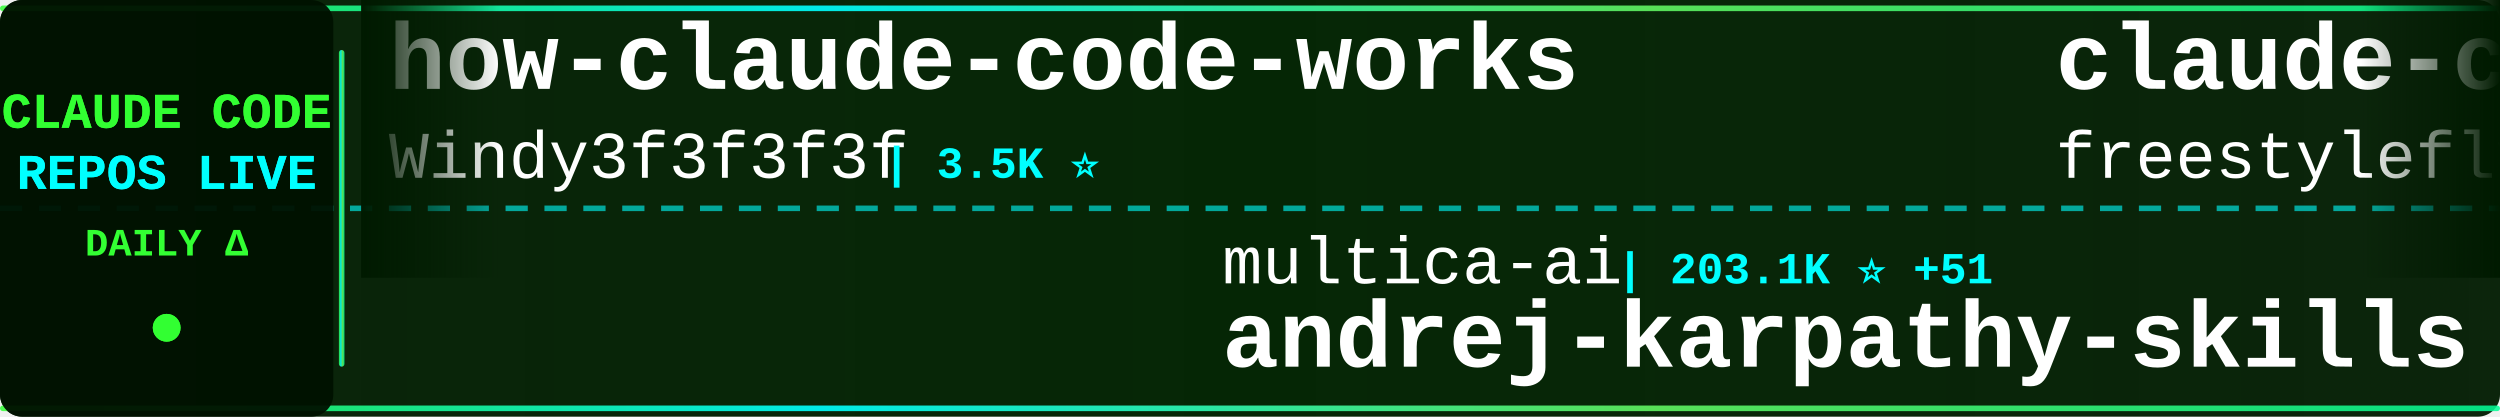
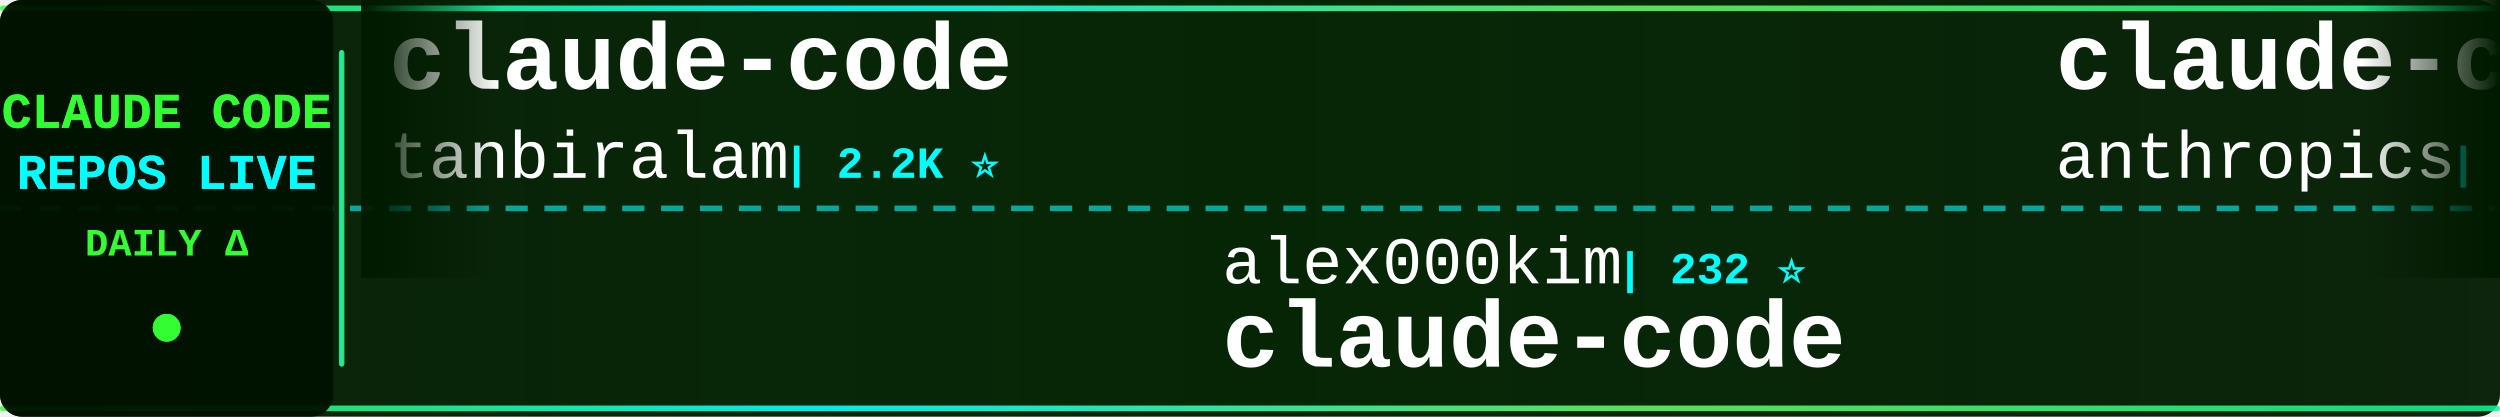
<svg xmlns="http://www.w3.org/2000/svg" width="900" height="150">
  <defs>
    <linearGradient id="tickerBg" x1="0%" y1="0%" x2="100%" y2="0%">
      <stop offset="0%" style="stop-color:#001a00;stop-opacity:0.95" />
      <stop offset="50%" style="stop-color:#002200;stop-opacity:0.98" />
      <stop offset="100%" style="stop-color:#001a00;stop-opacity:0.95" />
    </linearGradient>
    <linearGradient id="borderGrad" x1="0%" y1="0%" x2="100%" y2="0%">
      <stop offset="0%" style="stop-color:#33ff33;stop-opacity:0.85">
        <animate attributeName="stop-opacity" values="0.85;1;0.85" dur="2s" repeatCount="indefinite" />
      </stop>
      <stop offset="33%" style="stop-color:#00ffff;stop-opacity:0.9">
        <animate attributeName="stop-opacity" values="0.9;1;0.9" dur="2.2s" repeatCount="indefinite" />
      </stop>
      <stop offset="66%" style="stop-color:#66ff66;stop-opacity:0.85">
        <animate attributeName="stop-opacity" values="0.85;1;0.85" dur="1.8s" repeatCount="indefinite" />
      </stop>
      <stop offset="100%" style="stop-color:#00ff99;stop-opacity:0.85">
        <animate attributeName="stop-opacity" values="0.85;1;0.85" dur="2s" repeatCount="indefinite" />
      </stop>
    </linearGradient>
    <filter id="textGlow">
      <feGaussianBlur stdDeviation="0.1" result="coloredBlur" />
      <feMerge>
        <feMergeNode in="coloredBlur" />
        <feMergeNode in="SourceGraphic" />
      </feMerge>
    </filter>
    <filter id="metricGlow">
      <feGaussianBlur stdDeviation="0.2" result="coloredBlur" />
      <feMerge>
        <feMergeNode in="coloredBlur" />
        <feMergeNode in="SourceGraphic" />
      </feMerge>
    </filter>
    <linearGradient id="leftFade" x1="0%" y1="0%" x2="100%" y2="0%">
      <stop offset="0%" style="stop-color:#001a00;stop-opacity:1" />
      <stop offset="100%" style="stop-color:#001a00;stop-opacity:0" />
    </linearGradient>
    <linearGradient id="rightFade" x1="0%" y1="0%" x2="100%" y2="0%">
      <stop offset="0%" style="stop-color:#001a00;stop-opacity:0" />
      <stop offset="100%" style="stop-color:#001a00;stop-opacity:1" />
    </linearGradient>
  </defs>
  <rect width="900" height="150" fill="url(#tickerBg)" rx="8" />
  <rect x="0" y="2" width="900" height="2" fill="url(#borderGrad)" rx="1" />
  <rect x="0" y="146" width="900" height="2" fill="url(#borderGrad)" rx="1" />
  <line x1="0" y1="75" x2="900" y2="75" stroke="#00ffff" stroke-width="2" stroke-dasharray="8 6" opacity="0.6" />
  <rect x="0" y="0" width="120" height="150" fill="#001100" opacity="0.95" rx="8" />
  <text x="60" y="46" font-family="'Courier New', monospace" font-size="18" font-weight="bold" fill="#33ff33" text-anchor="middle" filter="url(#textGlow)">
    CLAUDE CODE
  </text>
  <text x="60" y="68" font-family="'Courier New', monospace" font-size="18" font-weight="bold" fill="#00ffff" text-anchor="middle" filter="url(#textGlow)">
    REPOS LIVE
  </text>
  <text x="60" y="92" font-family="'Courier New', monospace" font-size="14" font-weight="bold" fill="#33ff33" text-anchor="middle">
    DAILY Δ
  </text>
  <circle cx="60" cy="118" r="5" fill="#33ff33" filter="url(#metricGlow)">
    <animate attributeName="r" values="4;6;4" dur="1.5s" repeatCount="indefinite" />
    <animate attributeName="opacity" values="0.6;1;0.6" dur="1.5s" repeatCount="indefinite" />
  </circle>
  <rect x="122" y="18" width="2" height="114" fill="url(#borderGrad)" rx="1" />
  <clipPath id="tickerClip">
    <rect x="130" y="0" width="770" height="150" />
  </clipPath>
  <g clip-path="url(#tickerClip)">
    <g id="tickerItems">
      <animateTransform attributeName="transform" attributeType="XML" type="translate" from="0 0" to="-3000 0" dur="54s" repeatCount="indefinite" />
      <g transform="translate(0, 0)">
-         <text x="140" y="32" font-family="'Courier New', monospace" font-size="34" font-weight="bold" fill="#ffffff">how-claude-code-works</text>
-         <text x="140" y="64" font-family="'Courier New', monospace" font-size="24" font-weight="normal" fill="#ffffff" opacity="1.0">Windy3f3f3f3f</text>
-         <text x="318" y="64" font-family="'Courier New', monospace" font-size="16" font-weight="bold" fill="#00ffff"> | 3.5K ⭐</text>
+         <text x="140" y="32" font-family="'Courier New', monospace" font-size="34" font-weight="bold" fill="#ffffff">claude-code</text>
+         <text x="140" y="64" font-family="'Courier New', monospace" font-size="24" font-weight="normal" fill="#ffffff" opacity="1.0">tanbiralam</text>
+         <text x="282" y="64" font-family="'Courier New', monospace" font-size="16" font-weight="bold" fill="#00ffff"> | 2.2K ⭐</text>
      </g>
      <g transform="translate(300, 0)">
-         <text x="140" y="102" font-family="'Courier New', monospace" font-size="24" font-weight="normal" fill="#ffffff" opacity="1.0">multica-ai</text>
-         <text x="282" y="102" font-family="'Courier New', monospace" font-size="16" font-weight="bold" fill="#00ffff"> | 203.1K ⭐ +51</text>
-         <text x="140" y="132" font-family="'Courier New', monospace" font-size="34" font-weight="bold" fill="#ffffff">andrej-karpathy-skills</text>
+         <text x="140" y="102" font-family="'Courier New', monospace" font-size="24" font-weight="normal" fill="#ffffff" opacity="1.0">alex000kim</text>
+         <text x="282" y="102" font-family="'Courier New', monospace" font-size="16" font-weight="bold" fill="#00ffff"> | 232 ⭐</text>
+         <text x="140" y="132" font-family="'Courier New', monospace" font-size="34" font-weight="bold" fill="#ffffff">claude-code</text>
      </g>
      <g transform="translate(600, 0)">
        <text x="140" y="32" font-family="'Courier New', monospace" font-size="34" font-weight="bold" fill="#ffffff">claude-code</text>
-         <text x="140" y="64" font-family="'Courier New', monospace" font-size="24" font-weight="normal" fill="#ffffff" opacity="1.0">freestylefly</text>
-         <text x="306" y="64" font-family="'Courier New', monospace" font-size="16" font-weight="bold" fill="#00ffff"> | 128 ⭐</text>
+         <text x="140" y="64" font-family="'Courier New', monospace" font-size="24" font-weight="normal" fill="#ffffff" opacity="1.0">anthropics</text>
+         <text x="282" y="64" font-family="'Courier New', monospace" font-size="16" font-weight="bold" fill="#00ffff"> | 141.7K ⭐ +43</text>
      </g>
      <g transform="translate(900, 0)">
-         <text x="140" y="102" font-family="'Courier New', monospace" font-size="24" font-weight="normal" fill="#ffffff" opacity="1.0">Piebald-AI</text>
-         <text x="282" y="102" font-family="'Courier New', monospace" font-size="16" font-weight="bold" fill="#00ffff"> | 12.3K ⭐ +3</text>
-         <text x="140" y="132" font-family="'Courier New', monospace" font-size="34" font-weight="bold" fill="#ffffff">claude-code-system-promp...</text>
+         <text x="140" y="102" font-family="'Courier New', monospace" font-size="24" font-weight="normal" fill="#ffffff" opacity="1.0">anthropics</text>
+         <text x="282" y="102" font-family="'Courier New', monospace" font-size="16" font-weight="bold" fill="#00ffff"> | 948 ⭐</text>
+         <text x="140" y="132" font-family="'Courier New', monospace" font-size="34" font-weight="bold" fill="#ffffff">claude-code-base-action</text>
      </g>
      <g transform="translate(1200, 0)">
-         <text x="140" y="32" font-family="'Courier New', monospace" font-size="34" font-weight="bold" fill="#ffffff">claude-code-source-code-...</text>
-         <text x="140" y="64" font-family="'Courier New', monospace" font-size="24" font-weight="normal" fill="#ffffff" opacity="1.0">ghuntley</text>
-         <text x="258" y="64" font-family="'Courier New', monospace" font-size="16" font-weight="bold" fill="#00ffff"> | 990 ⭐ +1</text>
+         <text x="140" y="32" font-family="'Courier New', monospace" font-size="34" font-weight="bold" fill="#ffffff">claude-code-proxy</text>
+         <text x="140" y="64" font-family="'Courier New', monospace" font-size="24" font-weight="normal" fill="#ffffff" opacity="1.0">1rgs</text>
+         <text x="210" y="64" font-family="'Courier New', monospace" font-size="16" font-weight="bold" fill="#00ffff"> | 3.7K ⭐</text>
      </g>
      <g transform="translate(1500, 0)">
-         <text x="140" y="102" font-family="'Courier New', monospace" font-size="24" font-weight="normal" fill="#ffffff" opacity="1.0">ponponon</text>
-         <text x="258" y="102" font-family="'Courier New', monospace" font-size="16" font-weight="bold" fill="#00ffff"> | 2.3K ⭐</text>
-         <text x="140" y="132" font-family="'Courier New', monospace" font-size="34" font-weight="bold" fill="#ffffff">claude_code_src</text>
+         <text x="140" y="102" font-family="'Courier New', monospace" font-size="24" font-weight="normal" fill="#ffffff" opacity="1.0">Chachamaru127</text>
+         <text x="318" y="102" font-family="'Courier New', monospace" font-size="16" font-weight="bold" fill="#00ffff"> | 3.1K ⭐</text>
+         <text x="140" y="132" font-family="'Courier New', monospace" font-size="34" font-weight="bold" fill="#ffffff">claude-code-harness</text>
      </g>
      <g transform="translate(1800, 0)">
-         <text x="140" y="32" font-family="'Courier New', monospace" font-size="34" font-weight="bold" fill="#ffffff">claude-code-source</text>
-         <text x="140" y="64" font-family="'Courier New', monospace" font-size="24" font-weight="normal" fill="#ffffff" opacity="1.0">AprilNEA</text>
-         <text x="258" y="64" font-family="'Courier New', monospace" font-size="16" font-weight="bold" fill="#00ffff"> | 390 ⭐</text>
+         <text x="140" y="32" font-family="'Courier New', monospace" font-size="34" font-weight="bold" fill="#ffffff">ClaudeCodeAgents</text>
+         <text x="140" y="64" font-family="'Courier New', monospace" font-size="24" font-weight="normal" fill="#ffffff" opacity="1.0">darcyegb</text>
+         <text x="258" y="64" font-family="'Courier New', monospace" font-size="16" font-weight="bold" fill="#00ffff"> | 761 ⭐</text>
      </g>
      <g transform="translate(2100, 0)">
-         <text x="140" y="102" font-family="'Courier New', monospace" font-size="24" font-weight="normal" fill="#ffffff" opacity="1.0">anthropics</text>
-         <text x="282" y="102" font-family="'Courier New', monospace" font-size="16" font-weight="bold" fill="#00ffff"> | 948 ⭐ +1</text>
-         <text x="140" y="132" font-family="'Courier New', monospace" font-size="34" font-weight="bold" fill="#ffffff">claude-code-base-action</text>
+         <text x="140" y="102" font-family="'Courier New', monospace" font-size="24" font-weight="normal" fill="#ffffff" opacity="1.0">guanshan</text>
+         <text x="258" y="102" font-family="'Courier New', monospace" font-size="16" font-weight="bold" fill="#00ffff"> | 61 ⭐</text>
+         <text x="140" y="132" font-family="'Courier New', monospace" font-size="34" font-weight="bold" fill="#ffffff">ClaudeCode</text>
      </g>
      <g transform="translate(2400, 0)">
-         <text x="140" y="32" font-family="'Courier New', monospace" font-size="34" font-weight="bold" fill="#ffffff">claude-code-reverse</text>
-         <text x="140" y="64" font-family="'Courier New', monospace" font-size="24" font-weight="normal" fill="#ffffff" opacity="1.0">Yuyz0112</text>
-         <text x="258" y="64" font-family="'Courier New', monospace" font-size="16" font-weight="bold" fill="#00ffff"> | 2.4K ⭐</text>
+         <text x="140" y="32" font-family="'Courier New', monospace" font-size="34" font-weight="bold" fill="#ffffff">Dive-into-Claude-Code</text>
+         <text x="140" y="64" font-family="'Courier New', monospace" font-size="24" font-weight="normal" fill="#ffffff" opacity="1.0">VILA-Lab</text>
+         <text x="258" y="64" font-family="'Courier New', monospace" font-size="16" font-weight="bold" fill="#00ffff"> | 2.1K ⭐</text>
      </g>
      <g transform="translate(2700, 0)">
-         <text x="140" y="102" font-family="'Courier New', monospace" font-size="24" font-weight="normal" fill="#ffffff" opacity="1.0">oboard</text>
-         <text x="234" y="102" font-family="'Courier New', monospace" font-size="16" font-weight="bold" fill="#00ffff"> | 3.3K ⭐</text>
-         <text x="140" y="132" font-family="'Courier New', monospace" font-size="34" font-weight="bold" fill="#ffffff">claude-code-rev</text>
+         <text x="140" y="102" font-family="'Courier New', monospace" font-size="24" font-weight="normal" fill="#ffffff" opacity="1.0">fazxes</text>
+         <text x="234" y="102" font-family="'Courier New', monospace" font-size="16" font-weight="bold" fill="#00ffff"> | 231 ⭐</text>
+         <text x="140" y="132" font-family="'Courier New', monospace" font-size="34" font-weight="bold" fill="#ffffff">Claude-code</text>
      </g>
      <g transform="translate(3000, 0)">
-         <text x="140" y="32" font-family="'Courier New', monospace" font-size="34" font-weight="bold" fill="#ffffff">how-claude-code-works</text>
-         <text x="140" y="64" font-family="'Courier New', monospace" font-size="24" font-weight="normal" fill="#ffffff" opacity="1.0">Windy3f3f3f3f</text>
-         <text x="318" y="64" font-family="'Courier New', monospace" font-size="16" font-weight="bold" fill="#00ffff"> | 3.5K ⭐</text>
+         <text x="140" y="32" font-family="'Courier New', monospace" font-size="34" font-weight="bold" fill="#ffffff">claude-code</text>
+         <text x="140" y="64" font-family="'Courier New', monospace" font-size="24" font-weight="normal" fill="#ffffff" opacity="1.0">tanbiralam</text>
+         <text x="282" y="64" font-family="'Courier New', monospace" font-size="16" font-weight="bold" fill="#00ffff"> | 2.2K ⭐</text>
      </g>
      <g transform="translate(3300, 0)">
-         <text x="140" y="102" font-family="'Courier New', monospace" font-size="24" font-weight="normal" fill="#ffffff" opacity="1.0">multica-ai</text>
-         <text x="282" y="102" font-family="'Courier New', monospace" font-size="16" font-weight="bold" fill="#00ffff"> | 203.1K ⭐ +51</text>
-         <text x="140" y="132" font-family="'Courier New', monospace" font-size="34" font-weight="bold" fill="#ffffff">andrej-karpathy-skills</text>
+         <text x="140" y="102" font-family="'Courier New', monospace" font-size="24" font-weight="normal" fill="#ffffff" opacity="1.0">alex000kim</text>
+         <text x="282" y="102" font-family="'Courier New', monospace" font-size="16" font-weight="bold" fill="#00ffff"> | 232 ⭐</text>
+         <text x="140" y="132" font-family="'Courier New', monospace" font-size="34" font-weight="bold" fill="#ffffff">claude-code</text>
      </g>
      <g transform="translate(3600, 0)">
        <text x="140" y="32" font-family="'Courier New', monospace" font-size="34" font-weight="bold" fill="#ffffff">claude-code</text>
-         <text x="140" y="64" font-family="'Courier New', monospace" font-size="24" font-weight="normal" fill="#ffffff" opacity="1.0">freestylefly</text>
-         <text x="306" y="64" font-family="'Courier New', monospace" font-size="16" font-weight="bold" fill="#00ffff"> | 128 ⭐</text>
+         <text x="140" y="64" font-family="'Courier New', monospace" font-size="24" font-weight="normal" fill="#ffffff" opacity="1.0">anthropics</text>
+         <text x="282" y="64" font-family="'Courier New', monospace" font-size="16" font-weight="bold" fill="#00ffff"> | 141.7K ⭐ +43</text>
      </g>
      <g transform="translate(3900, 0)">
-         <text x="140" y="102" font-family="'Courier New', monospace" font-size="24" font-weight="normal" fill="#ffffff" opacity="1.0">Piebald-AI</text>
-         <text x="282" y="102" font-family="'Courier New', monospace" font-size="16" font-weight="bold" fill="#00ffff"> | 12.3K ⭐ +3</text>
-         <text x="140" y="132" font-family="'Courier New', monospace" font-size="34" font-weight="bold" fill="#ffffff">claude-code-system-promp...</text>
+         <text x="140" y="102" font-family="'Courier New', monospace" font-size="24" font-weight="normal" fill="#ffffff" opacity="1.0">anthropics</text>
+         <text x="282" y="102" font-family="'Courier New', monospace" font-size="16" font-weight="bold" fill="#00ffff"> | 948 ⭐</text>
+         <text x="140" y="132" font-family="'Courier New', monospace" font-size="34" font-weight="bold" fill="#ffffff">claude-code-base-action</text>
      </g>
    </g>
  </g>
  <rect x="130" y="0" width="50" height="100" fill="url(#leftFade)" />
  <rect x="850" y="0" width="50" height="100" fill="url(#rightFade)" />
</svg>
